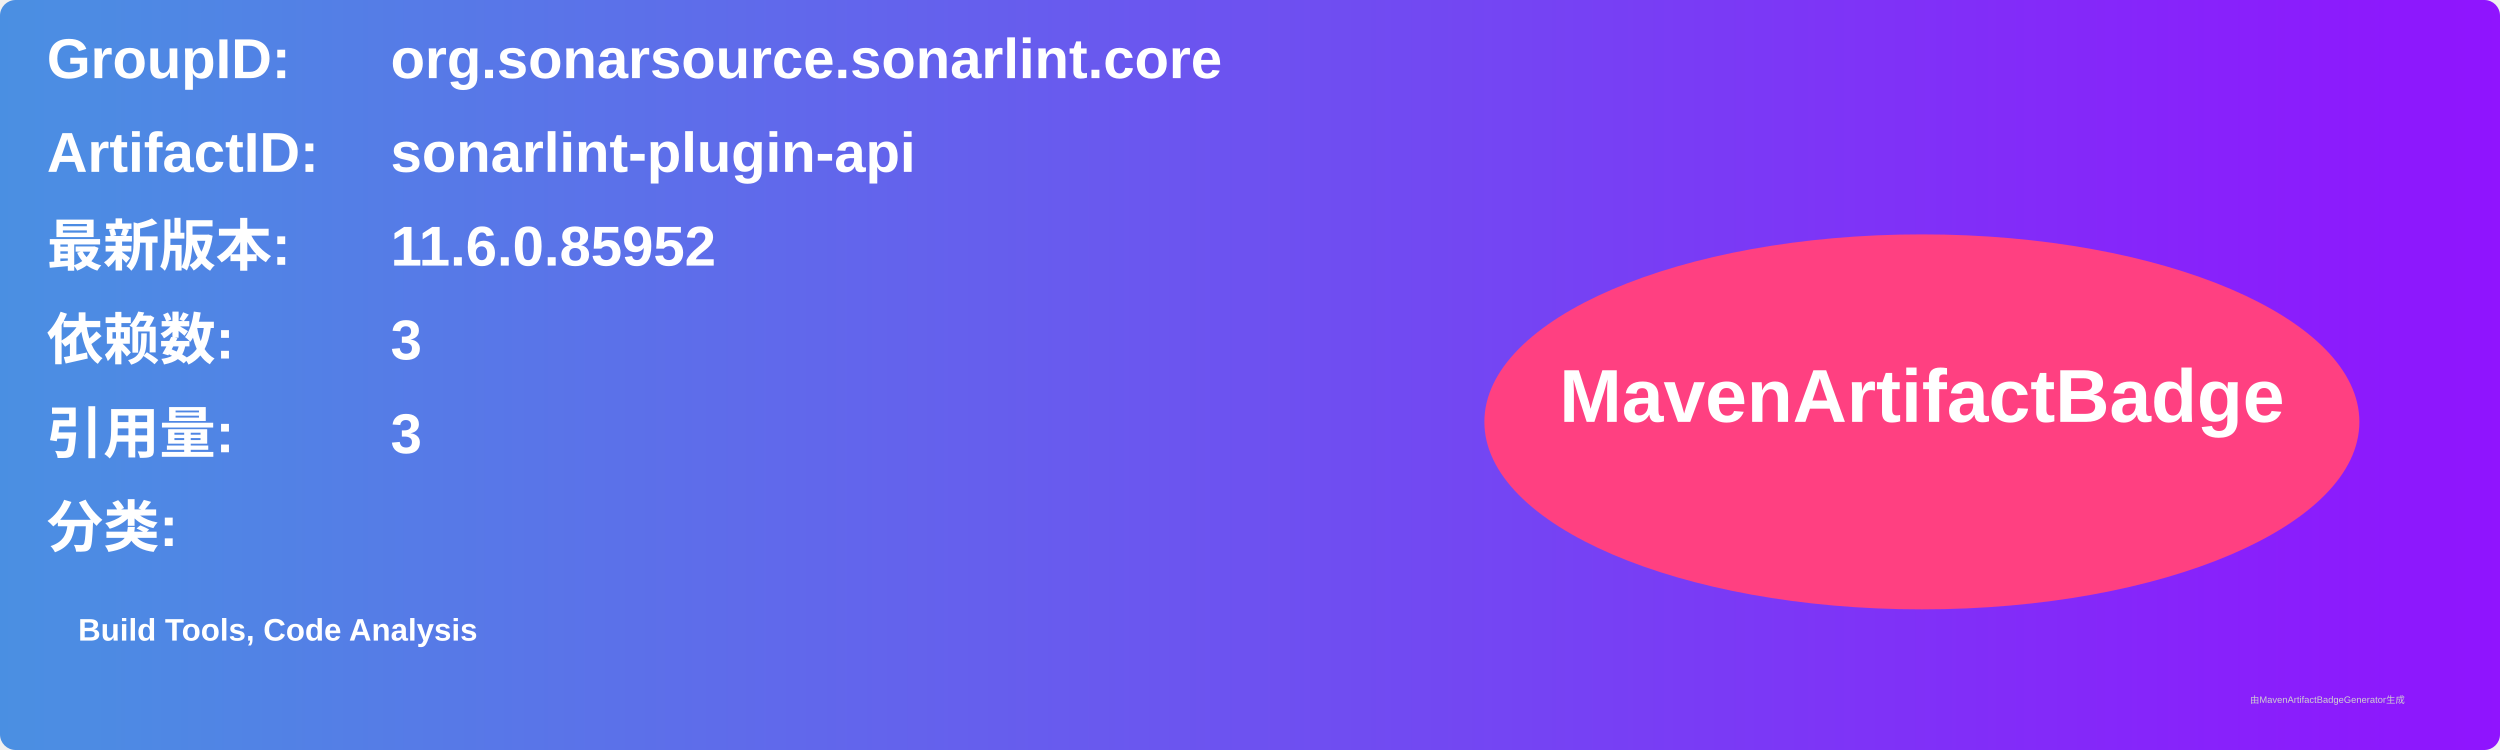
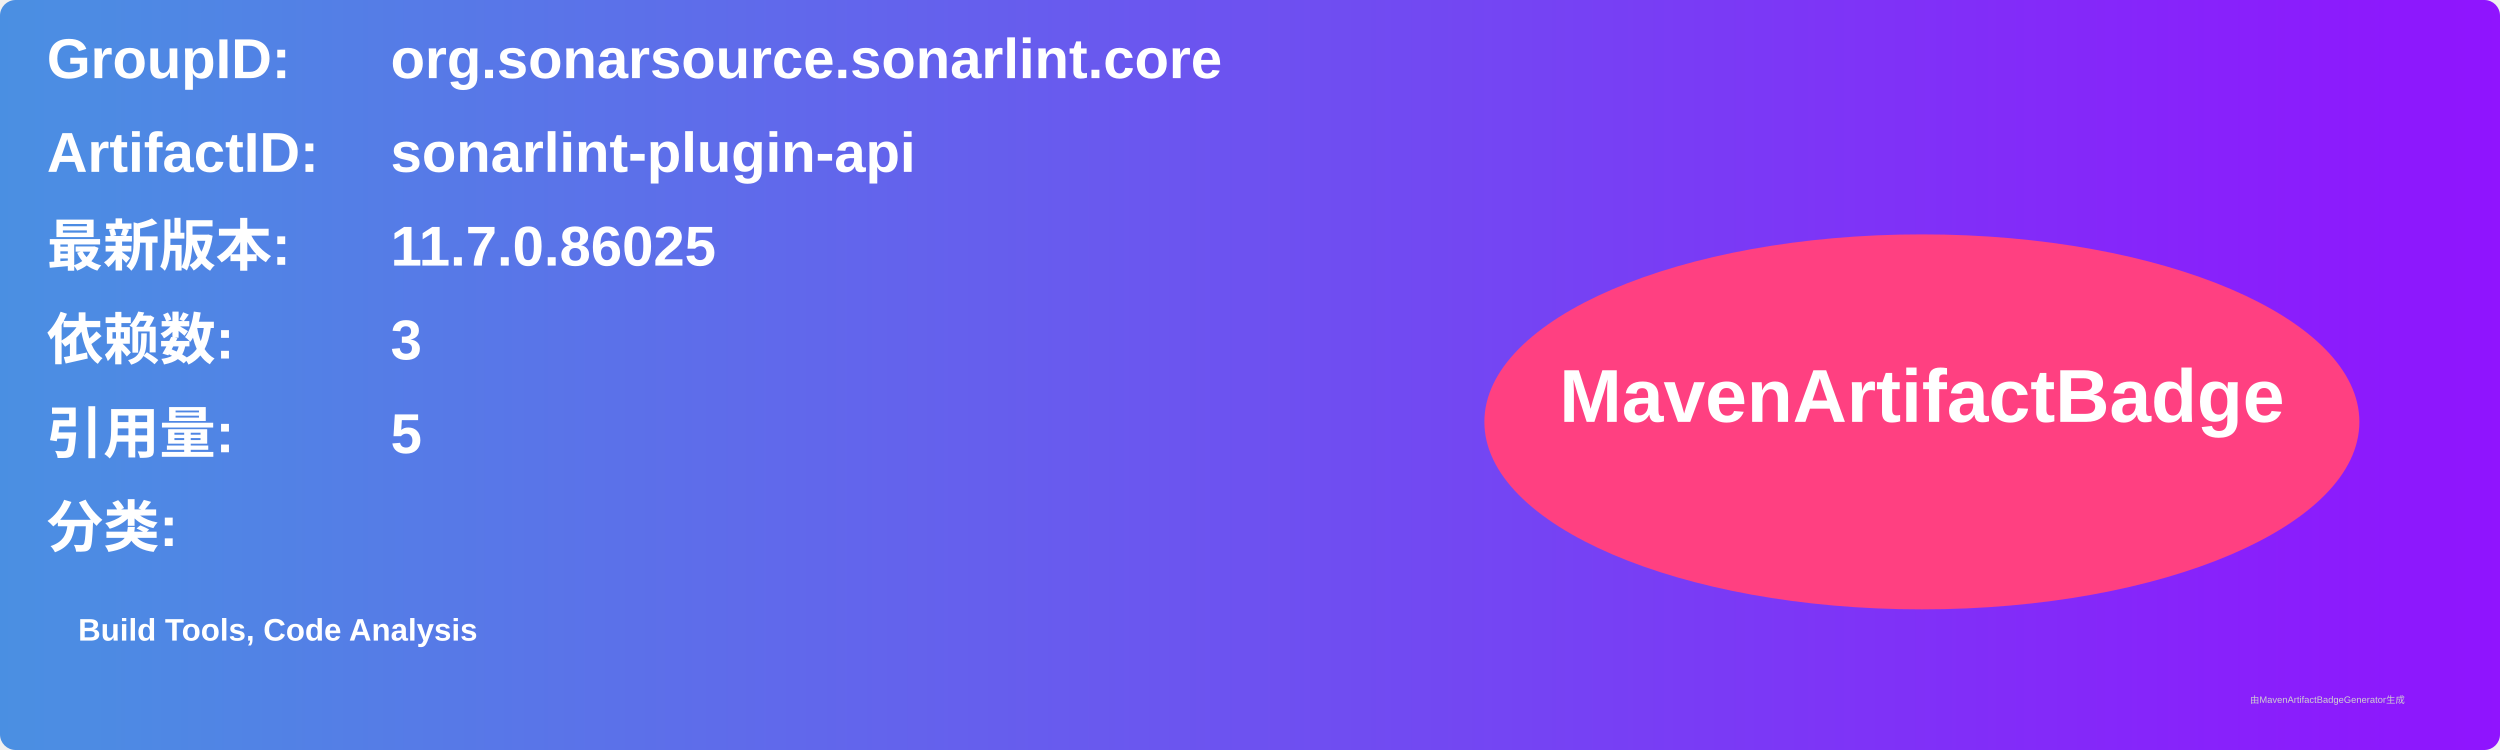
<svg xmlns="http://www.w3.org/2000/svg" width="800" height="240" viewBox="0 0 800 240">
  <linearGradient id="grad" x1="0%" y1="0%" x2="100%" y2="0%">
    <stop offset="0%" stop-color="#4a90e2" />
    <stop offset="100%" stop-color="#9013fe" />
  </linearGradient>
  <rect width="100%" height="100%" rx="5" ry="5" fill="url(#grad)" />
  <g transform="translate(15, 15)">
    <text x="0" y="10" font-family="Arial" font-size="18" fill="white" font-weight="bold" width="260">GroupID:</text>
    <text x="110" y="10" font-family="Arial" font-size="18" fill="white" font-weight="bold" width="460">org.sonarsource.sonarlint.core</text>
    <text x="0" y="40" font-family="Arial" font-size="18" fill="white" font-weight="bold" width="260">ArtifactID:</text>
    <text x="110" y="40" font-family="Arial" font-size="18" fill="white" font-weight="bold" width="460">sonarlint-plugin-api</text>
    <text x="0" y="70" font-family="Arial" font-size="18" fill="white" font-weight="bold">最新版本:</text>
    <text x="110" y="70" font-family="Arial" font-size="18" fill="white" font-weight="bold">
-       <tspan font-weight="bold">11.6.0.85952</tspan>
+       <tspan font-weight="bold">11.7.0.86025</tspan>
    </text>
    <text x="0" y="100" font-family="Arial" font-size="18" fill="white" font-weight="bold">依赖数: </text>
    <text x="110" y="100" font-family="Arial" font-size="18" fill="white">
      <tspan font-weight="bold">3</tspan>
    </text>
    <text x="0" y="130" font-family="Arial" font-size="18" fill="white" font-weight="bold">引用量: </text>
    <text x="110" y="130" font-family="Arial" font-size="18" fill="white">
-       <tspan font-weight="bold">3</tspan>
+       <tspan font-weight="bold">5</tspan>
    </text>
    <text x="0" y="160" font-family="Arial" font-size="18" fill="white" font-weight="bold">分类:</text>
    <text x="10" y="190" font-family="Arial" font-size="10" fill="white">
      <tspan font-weight="bold">Build Tools, Code Analysis</tspan>
    </text>
    <ellipse cx="600" cy="120" rx="140" ry="60" fill="#ff4081" />
    <text x="600" y="120" text-anchor="middle" font-family="Arial" font-size="24" fill="white" font-weight="bold">MavenArtifactBadge</text>
  </g>
  <text x="720" y="225" font-family="Arial" font-size="3" fill="#d0d0d0">由MavenArtifactBadgeGenerator生成</text>
</svg>
